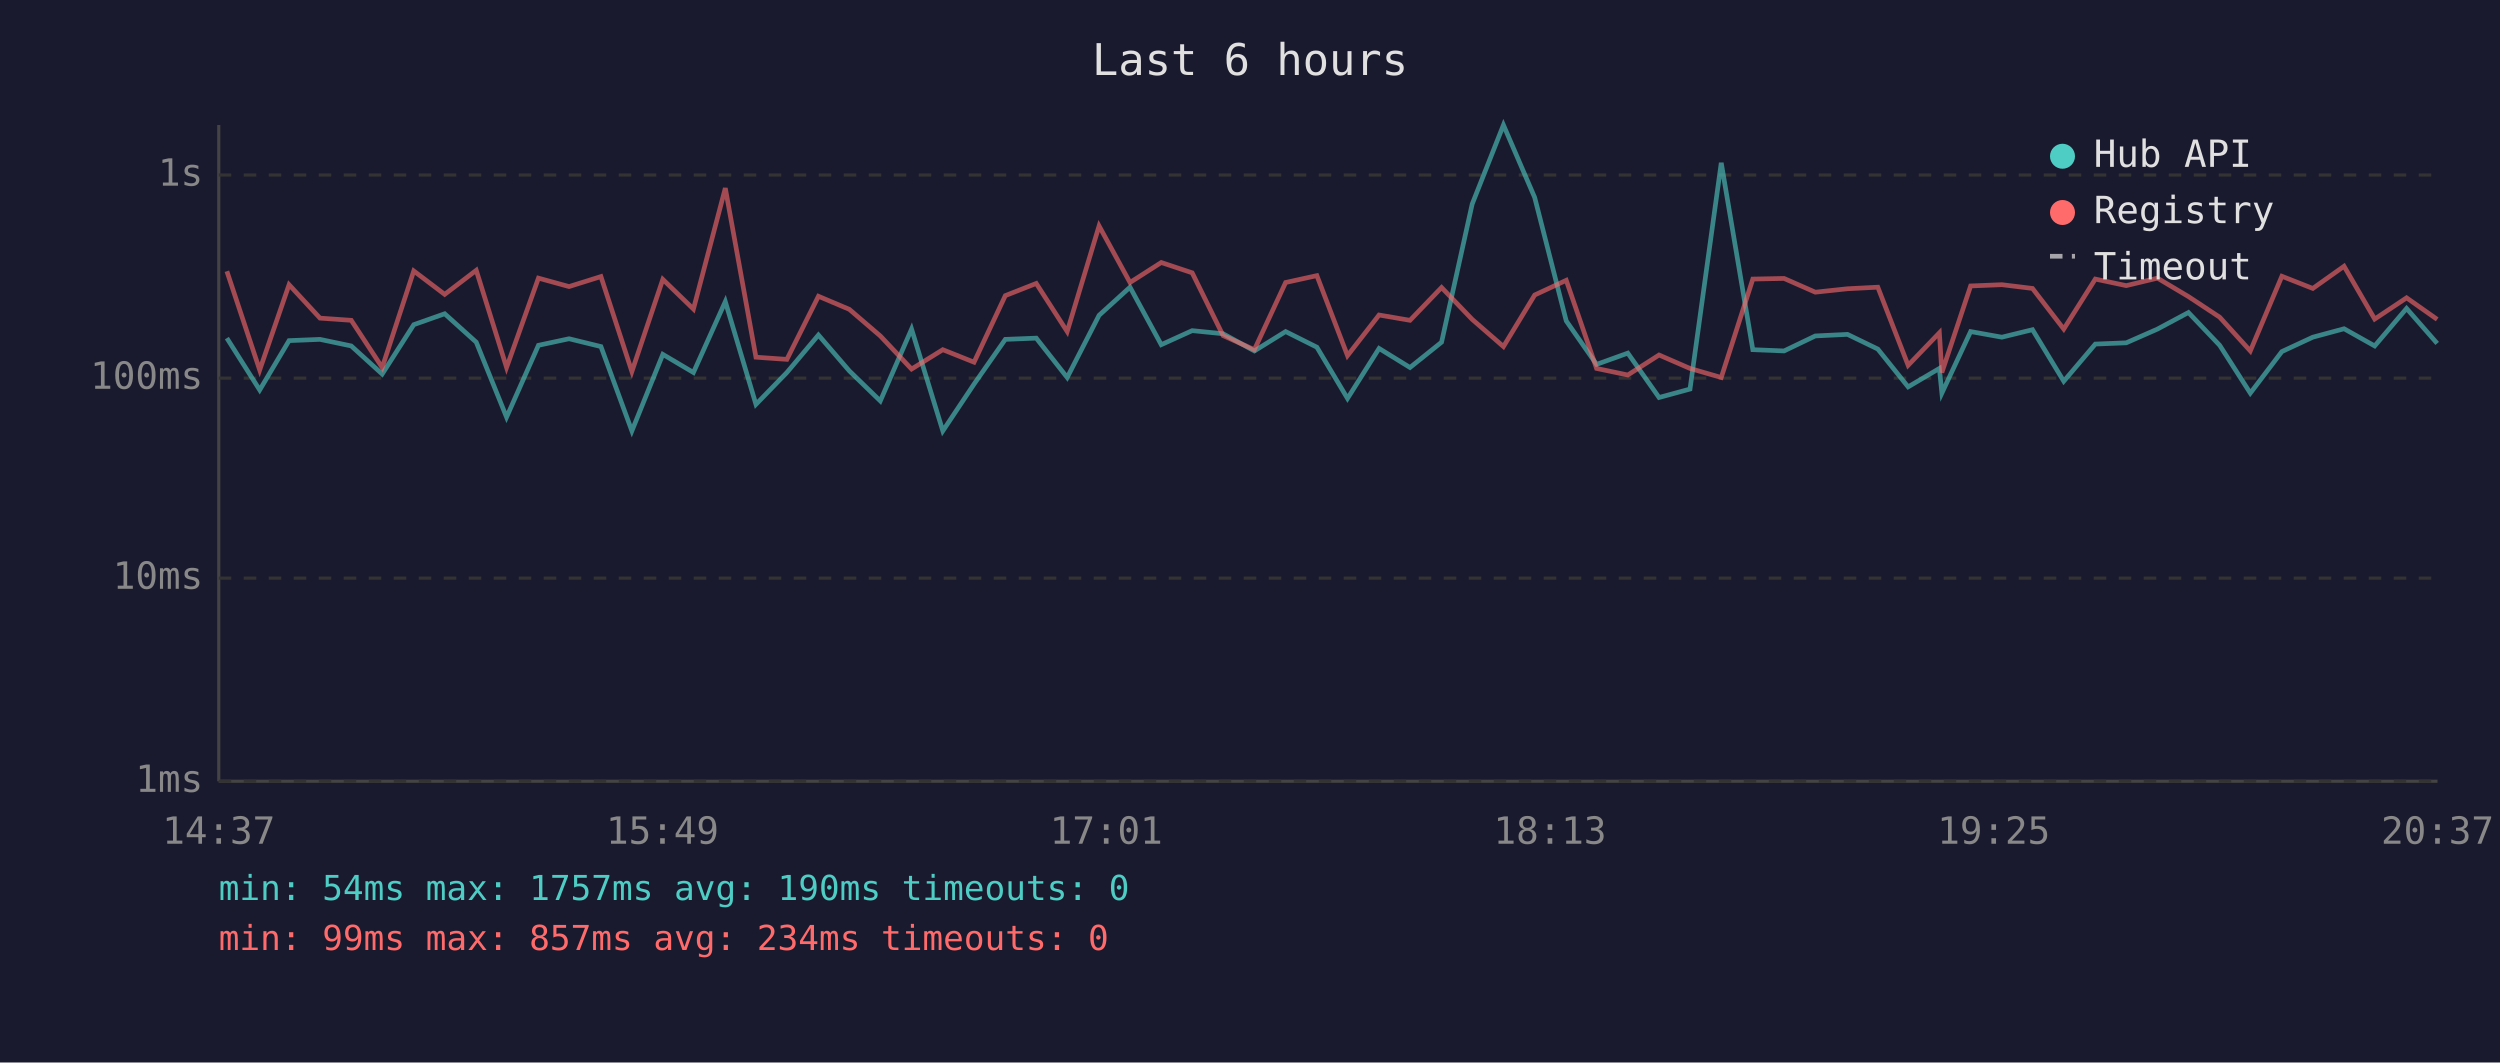
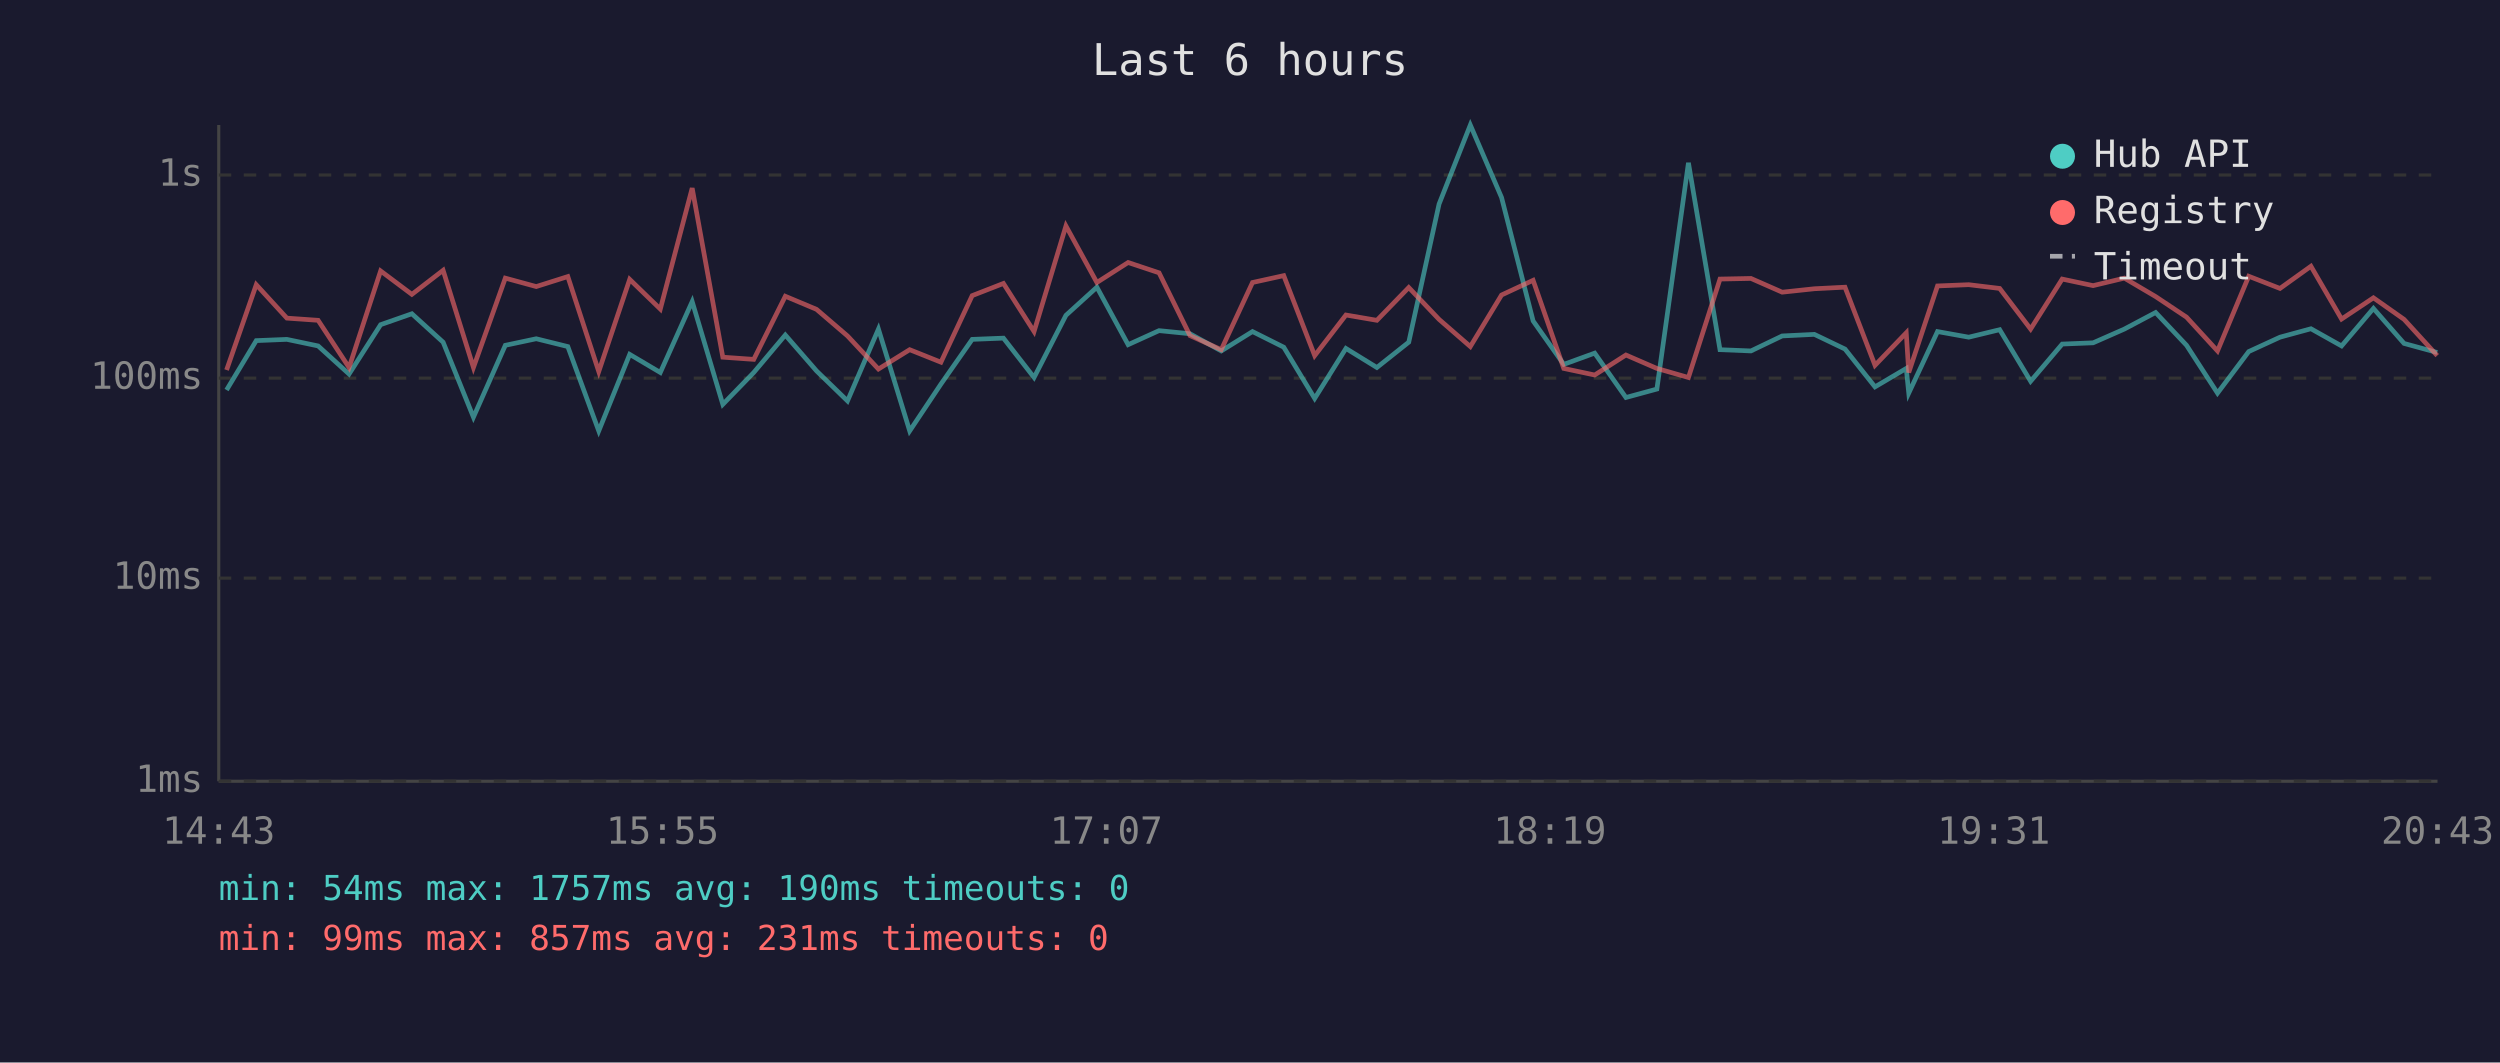
<svg xmlns="http://www.w3.org/2000/svg" viewBox="0 0 800 340" font-family="monospace" font-size="12">
  <rect width="800" height="340" fill="#1a1a2e" />
  <text x="400" y="24" fill="#e0e0e0" font-size="14" text-anchor="middle">Last 6 hours</text>
  <line x1="70" y1="40" x2="70" y2="250" stroke="#444" stroke-width="1" />
  <line x1="70" y1="250" x2="780" y2="250" stroke="#444" stroke-width="1" />
  <line x1="70" y1="250" x2="780" y2="250" stroke="#333" stroke-width="1" stroke-dasharray="4" />
  <text x="65" y="250" fill="#888" text-anchor="end" dominant-baseline="middle">1ms</text>
  <line x1="70" y1="185" x2="780" y2="185" stroke="#333" stroke-width="1" stroke-dasharray="4" />
  <text x="65" y="185" fill="#888" text-anchor="end" dominant-baseline="middle">10ms</text>
  <line x1="70" y1="121" x2="780" y2="121" stroke="#333" stroke-width="1" stroke-dasharray="4" />
  <text x="65" y="121" fill="#888" text-anchor="end" dominant-baseline="middle">100ms</text>
  <line x1="70" y1="56" x2="780" y2="56" stroke="#333" stroke-width="1" stroke-dasharray="4" />
  <text x="65" y="56" fill="#888" text-anchor="end" dominant-baseline="middle">1s</text>
-   <text x="70" y="270" fill="#888" text-anchor="middle">14:37</text>
-   <text x="212" y="270" fill="#888" text-anchor="middle">15:49</text>
-   <text x="354" y="270" fill="#888" text-anchor="middle">17:01</text>
-   <text x="496" y="270" fill="#888" text-anchor="middle">18:13</text>
-   <text x="638" y="270" fill="#888" text-anchor="middle">19:25</text>
-   <text x="780" y="270" fill="#888" text-anchor="middle">20:37</text>
-   <polyline points="72.6,108.2 83.1,124.8 92.5,109.0 102.4,108.6 112.4,110.7 122.3,119.7 132.4,103.9 142.3,100.4 152.4,109.5 162.1,133.5 172.3,110.5 182.1,108.4 192.3,110.9 202.2,137.9 212.1,113.4 221.9,119.2 232.1,96.5 241.9,129.4 251.8,119.2 261.9,107.2 271.8,118.7 281.7,128.3 291.7,105.3 301.7,137.9 311.7,122.9 321.7,108.6 331.6,108.2 341.5,120.8 351.7,100.9 361.6,91.9 371.6,110.3 381.5,105.8 391.4,106.8 401.4,112.3 411.4,106.1 421.4,111.1 431.2,127.5 441.3,111.5 451.2,117.6 461.3,109.5 471.1,65.3 481.1,40.0 491.1,63.2 501.2,102.7 510.9,116.6 520.9,113.0 530.9,127.2 540.8,124.5 550.8,52.1 560.9,111.9 570.9,112.3 580.9,107.5 591.2,107.0 600.9,111.7 610.6,123.8 620.6,117.9 621.4,125.8 630.6,106.1 640.6,107.9 650.4,105.5 660.4,122.0 670.5,110.1 680.4,109.7 690.4,105.3 700.3,100.0 710.3,110.5 720.1,125.8 730.2,112.5 740.1,107.9 750.1,105.2 759.9,110.7 770.1,98.7 779.9,109.9" fill="none" stroke="#4ecdc4" stroke-width="1.5" opacity="0.6" />
-   <polyline points="72.6,86.8 83.1,118.4 92.5,91.1 102.4,101.8 112.4,102.5 122.3,117.6 132.4,86.7 142.3,94.2 152.4,86.5 162.1,117.6 172.3,89.0 182.1,91.7 192.3,88.5 202.2,118.9 212.1,89.4 221.9,98.9 232.1,60.2 241.9,114.3 251.8,115.0 261.9,94.8 271.8,99.0 281.7,107.5 291.7,118.1 301.7,111.9 311.7,115.9 321.7,94.6 331.6,90.7 341.5,106.1 351.7,72.3 361.6,90.4 371.6,84.0 381.5,87.3 391.4,107.4 401.4,111.9 411.4,90.4 421.4,88.2 431.2,113.8 441.3,100.8 451.2,102.5 461.3,92.0 471.1,102.2 481.1,110.9 491.1,94.4 501.2,89.7 510.9,117.9 520.9,120.0 530.9,113.6 540.8,117.9 550.8,120.8 560.9,89.3 570.9,89.1 580.9,93.5 591.2,92.4 600.9,91.9 610.6,116.9 620.6,106.5 621.4,119.2 630.6,91.5 640.6,91.1 650.4,92.3 660.4,105.3 670.5,89.3 680.4,91.4 690.4,89.0 700.3,94.9 710.3,101.5 720.1,112.3 730.2,88.4 740.1,92.3 750.1,85.2 759.9,102.1 770.1,95.3 779.9,102.2" fill="none" stroke="#ff6b6b" stroke-width="1.5" opacity="0.6" />
+   <text x="70" y="270" fill="#888" text-anchor="middle">14:43</text>
+   <text x="212" y="270" fill="#888" text-anchor="middle">15:55</text>
+   <text x="354" y="270" fill="#888" text-anchor="middle">17:07</text>
+   <text x="496" y="270" fill="#888" text-anchor="middle">18:19</text>
+   <text x="638" y="270" fill="#888" text-anchor="middle">19:31</text>
+   <text x="780" y="270" fill="#888" text-anchor="middle">20:43</text>
+   <polyline points="72.5,124.8 82.0,109.0 91.8,108.6 101.8,110.7 111.7,119.7 121.8,103.9 131.8,100.4 141.8,109.5 151.5,133.5 161.7,110.5 171.6,108.4 181.7,110.9 191.6,137.9 201.5,113.4 211.3,119.2 221.5,96.5 231.3,129.4 241.2,119.2 251.3,107.2 261.3,118.7 271.2,128.3 281.1,105.3 291.1,137.9 301.1,122.9 311.1,108.6 321.1,108.2 330.9,120.8 341.1,100.9 351.0,91.9 361.0,110.3 370.9,105.8 380.8,106.8 390.8,112.3 400.8,106.1 410.8,111.1 420.7,127.5 430.7,111.5 440.6,117.6 450.8,109.5 460.5,65.3 470.5,40.0 480.5,63.2 490.6,102.7 500.4,116.6 510.3,113.0 520.3,127.2 530.2,124.5 540.3,52.1 550.4,111.9 560.3,112.3 570.3,107.5 580.6,107.0 590.4,111.7 600.0,123.8 610.0,117.9 610.8,125.8 620.0,106.1 630.0,107.9 639.9,105.5 649.8,122.0 659.9,110.1 669.8,109.7 679.8,105.3 689.8,100.0 699.7,110.5 709.6,125.8 719.6,112.5 729.6,107.9 739.5,105.2 749.3,110.7 759.5,98.7 769.3,109.9 779.9,112.8" fill="none" stroke="#4ecdc4" stroke-width="1.5" opacity="0.6" />
+   <polyline points="72.5,118.4 82.0,91.1 91.8,101.8 101.8,102.5 111.7,117.6 121.8,86.7 131.8,94.2 141.8,86.5 151.5,117.6 161.7,89.0 171.6,91.7 181.7,88.5 191.6,118.9 201.5,89.4 211.3,98.9 221.5,60.2 231.3,114.3 241.2,115.0 251.3,94.8 261.3,99.0 271.2,107.5 281.1,118.1 291.1,111.9 301.1,115.9 311.1,94.6 321.1,90.7 330.9,106.1 341.1,72.3 351.0,90.4 361.0,84.0 370.9,87.3 380.8,107.4 390.8,111.9 400.8,90.4 410.8,88.2 420.7,113.8 430.7,100.8 440.6,102.5 450.8,92.0 460.5,102.2 470.5,110.9 480.5,94.4 490.6,89.7 500.4,117.9 510.3,120.0 520.3,113.6 530.2,117.9 540.3,120.8 550.4,89.3 560.3,89.1 570.3,93.5 580.6,92.4 590.4,91.9 600.0,116.9 610.0,106.5 610.8,119.2 620.0,91.5 630.0,91.1 639.9,92.3 649.8,105.3 659.9,89.3 669.8,91.4 679.8,89.0 689.8,94.9 699.7,101.5 709.6,112.3 719.6,88.4 729.6,92.3 739.5,85.2 749.3,102.1 759.5,95.3 769.3,102.2 779.9,113.8" fill="none" stroke="#ff6b6b" stroke-width="1.5" opacity="0.6" />
  <circle cx="660" cy="50" r="4" fill="#4ecdc4" />
  <text x="670" y="50" fill="#e0e0e0" dominant-baseline="middle">Hub API</text>
  <circle cx="660" cy="68" r="4" fill="#ff6b6b" />
  <text x="670" y="68" fill="#e0e0e0" dominant-baseline="middle">Registry</text>
  <line x1="656" y1="82" x2="664" y2="82" stroke="#e0e0e0" stroke-width="1.5" stroke-dasharray="4,3" opacity="0.7" />
  <text x="670" y="86" fill="#e0e0e0" dominant-baseline="middle">Timeout</text>
  <text x="70" y="288" fill="#4ecdc4" font-size="11">min: 54ms  max: 1757ms  avg: 190ms  timeouts: 0</text>
-   <text x="70" y="304" fill="#ff6b6b" font-size="11">min: 99ms  max: 857ms  avg: 234ms  timeouts: 0</text>
+   <text x="70" y="304" fill="#ff6b6b" font-size="11">min: 99ms  max: 857ms  avg: 231ms  timeouts: 0</text>
</svg>
